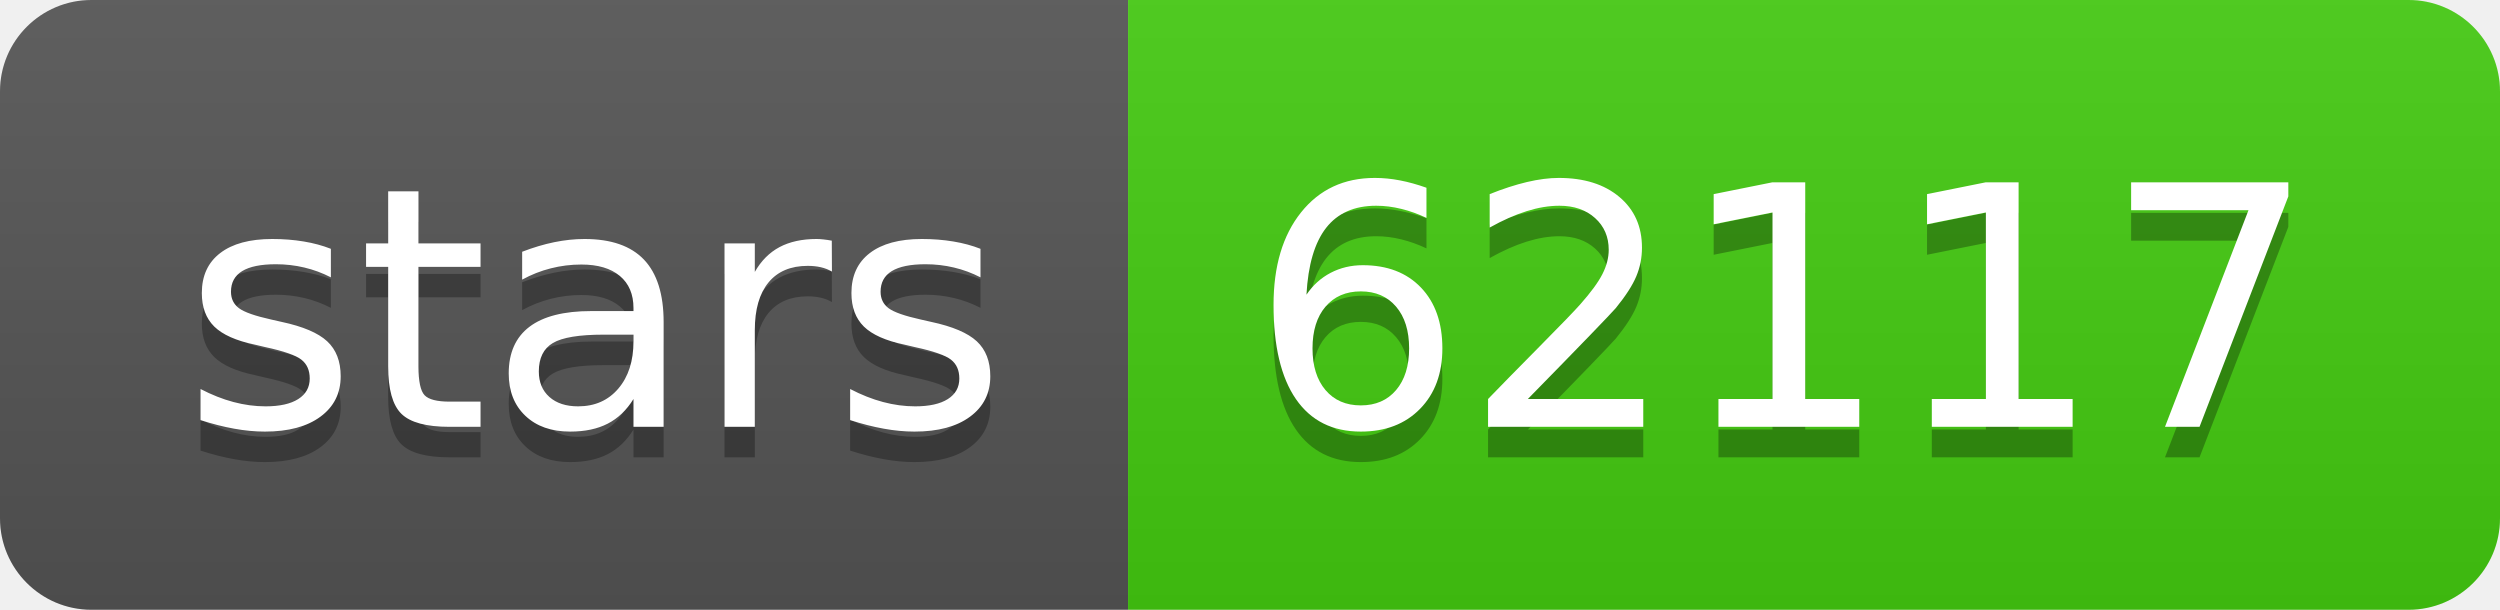
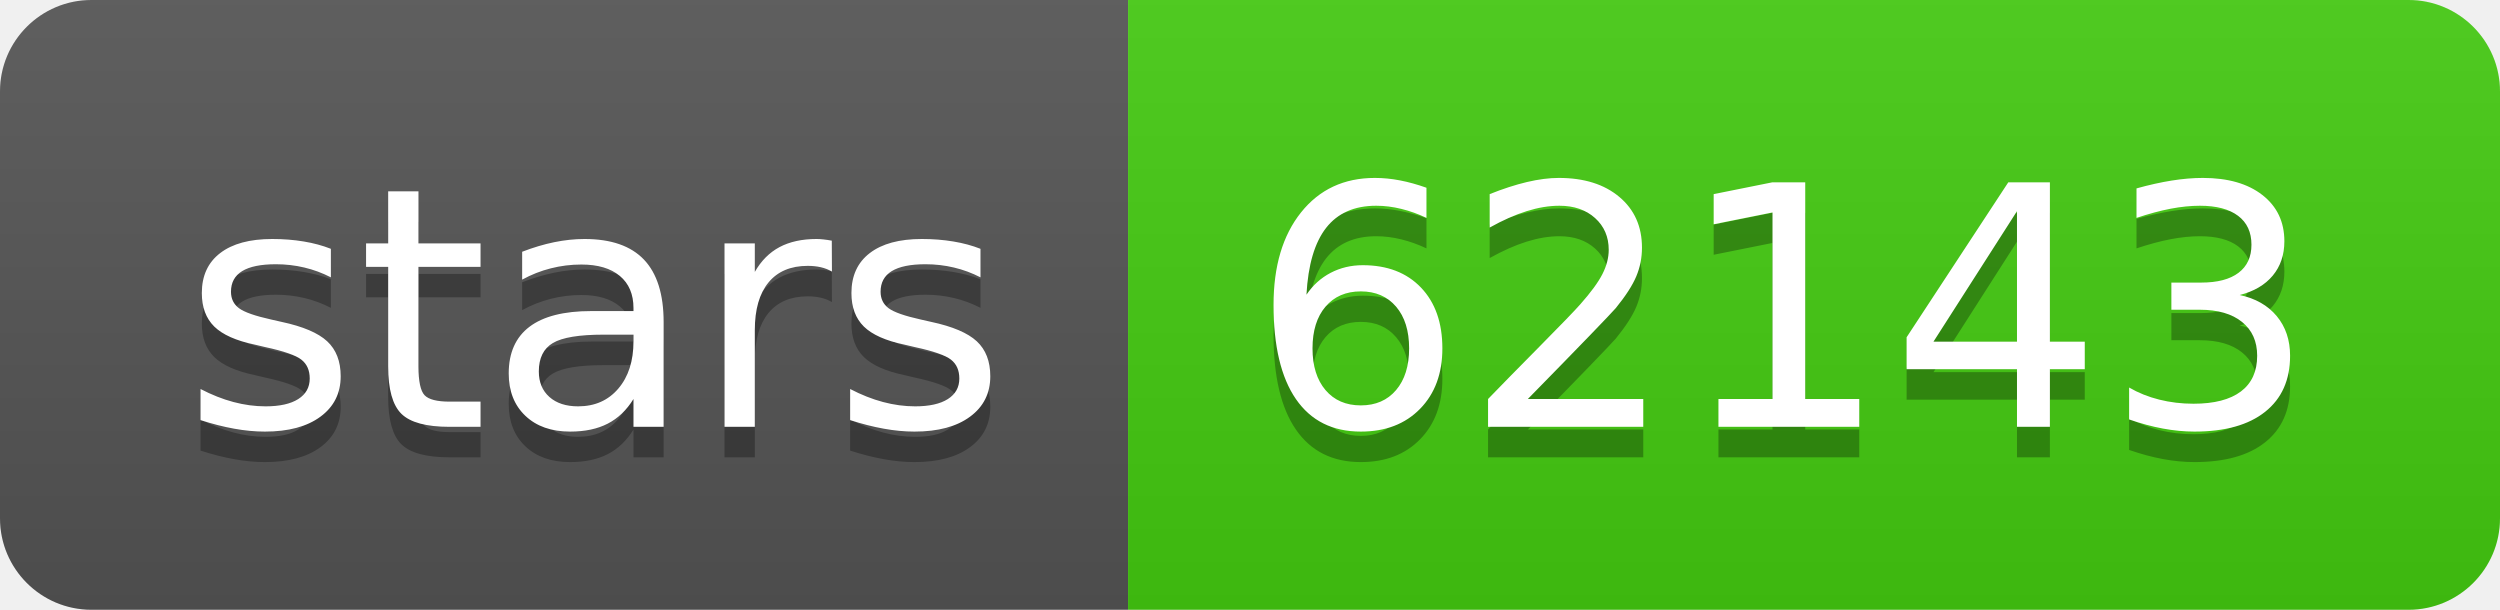
- <svg xmlns="http://www.w3.org/2000/svg" width="82" height="20" role="img" aria-label="stars: 62117">
+ <svg xmlns="http://www.w3.org/2000/svg" width="82" height="20" role="img" aria-label="stars: 62143">
  <linearGradient id="s" x2="0" y2="100%">
    <stop offset="0" stop-color="#bbb" stop-opacity=".1" />
    <stop offset="1" stop-opacity=".1" />
  </linearGradient>
  <clipPath id="r">
    <rect width="82" height="20" rx="3" fill="#fff" />
  </clipPath>
  <g clip-path="url(#r)">
    <rect width="37" height="20" fill="#555" />
    <rect x="37" width="45" height="20" fill="#4c1" />
    <rect width="82" height="20" fill="url(#s)" />
  </g>
  <g fill="#fff" text-anchor="middle" font-family="Verdana,Geneva,DejaVu Sans,sans-serif" text-rendering="geometricPrecision" font-size="110">
    <text aria-hidden="true" x="195" y="150" fill="#010101" fill-opacity=".3" transform="scale(.1)" textLength="270">stars</text>
    <text x="195" y="140" transform="scale(.1)" fill="#fff" textLength="270">stars</text>
-     <text aria-hidden="true" x="585" y="150" fill="#010101" fill-opacity=".3" transform="scale(.1)" textLength="350">62117</text>
-     <text x="585" y="140" transform="scale(.1)" fill="#fff" textLength="350">62117</text>
+     <text aria-hidden="true" x="585" y="150" fill="#010101" fill-opacity=".3" transform="scale(.1)" textLength="350">62143</text>
+     <text x="585" y="140" transform="scale(.1)" fill="#fff" textLength="350">62143</text>
  </g>
</svg>
